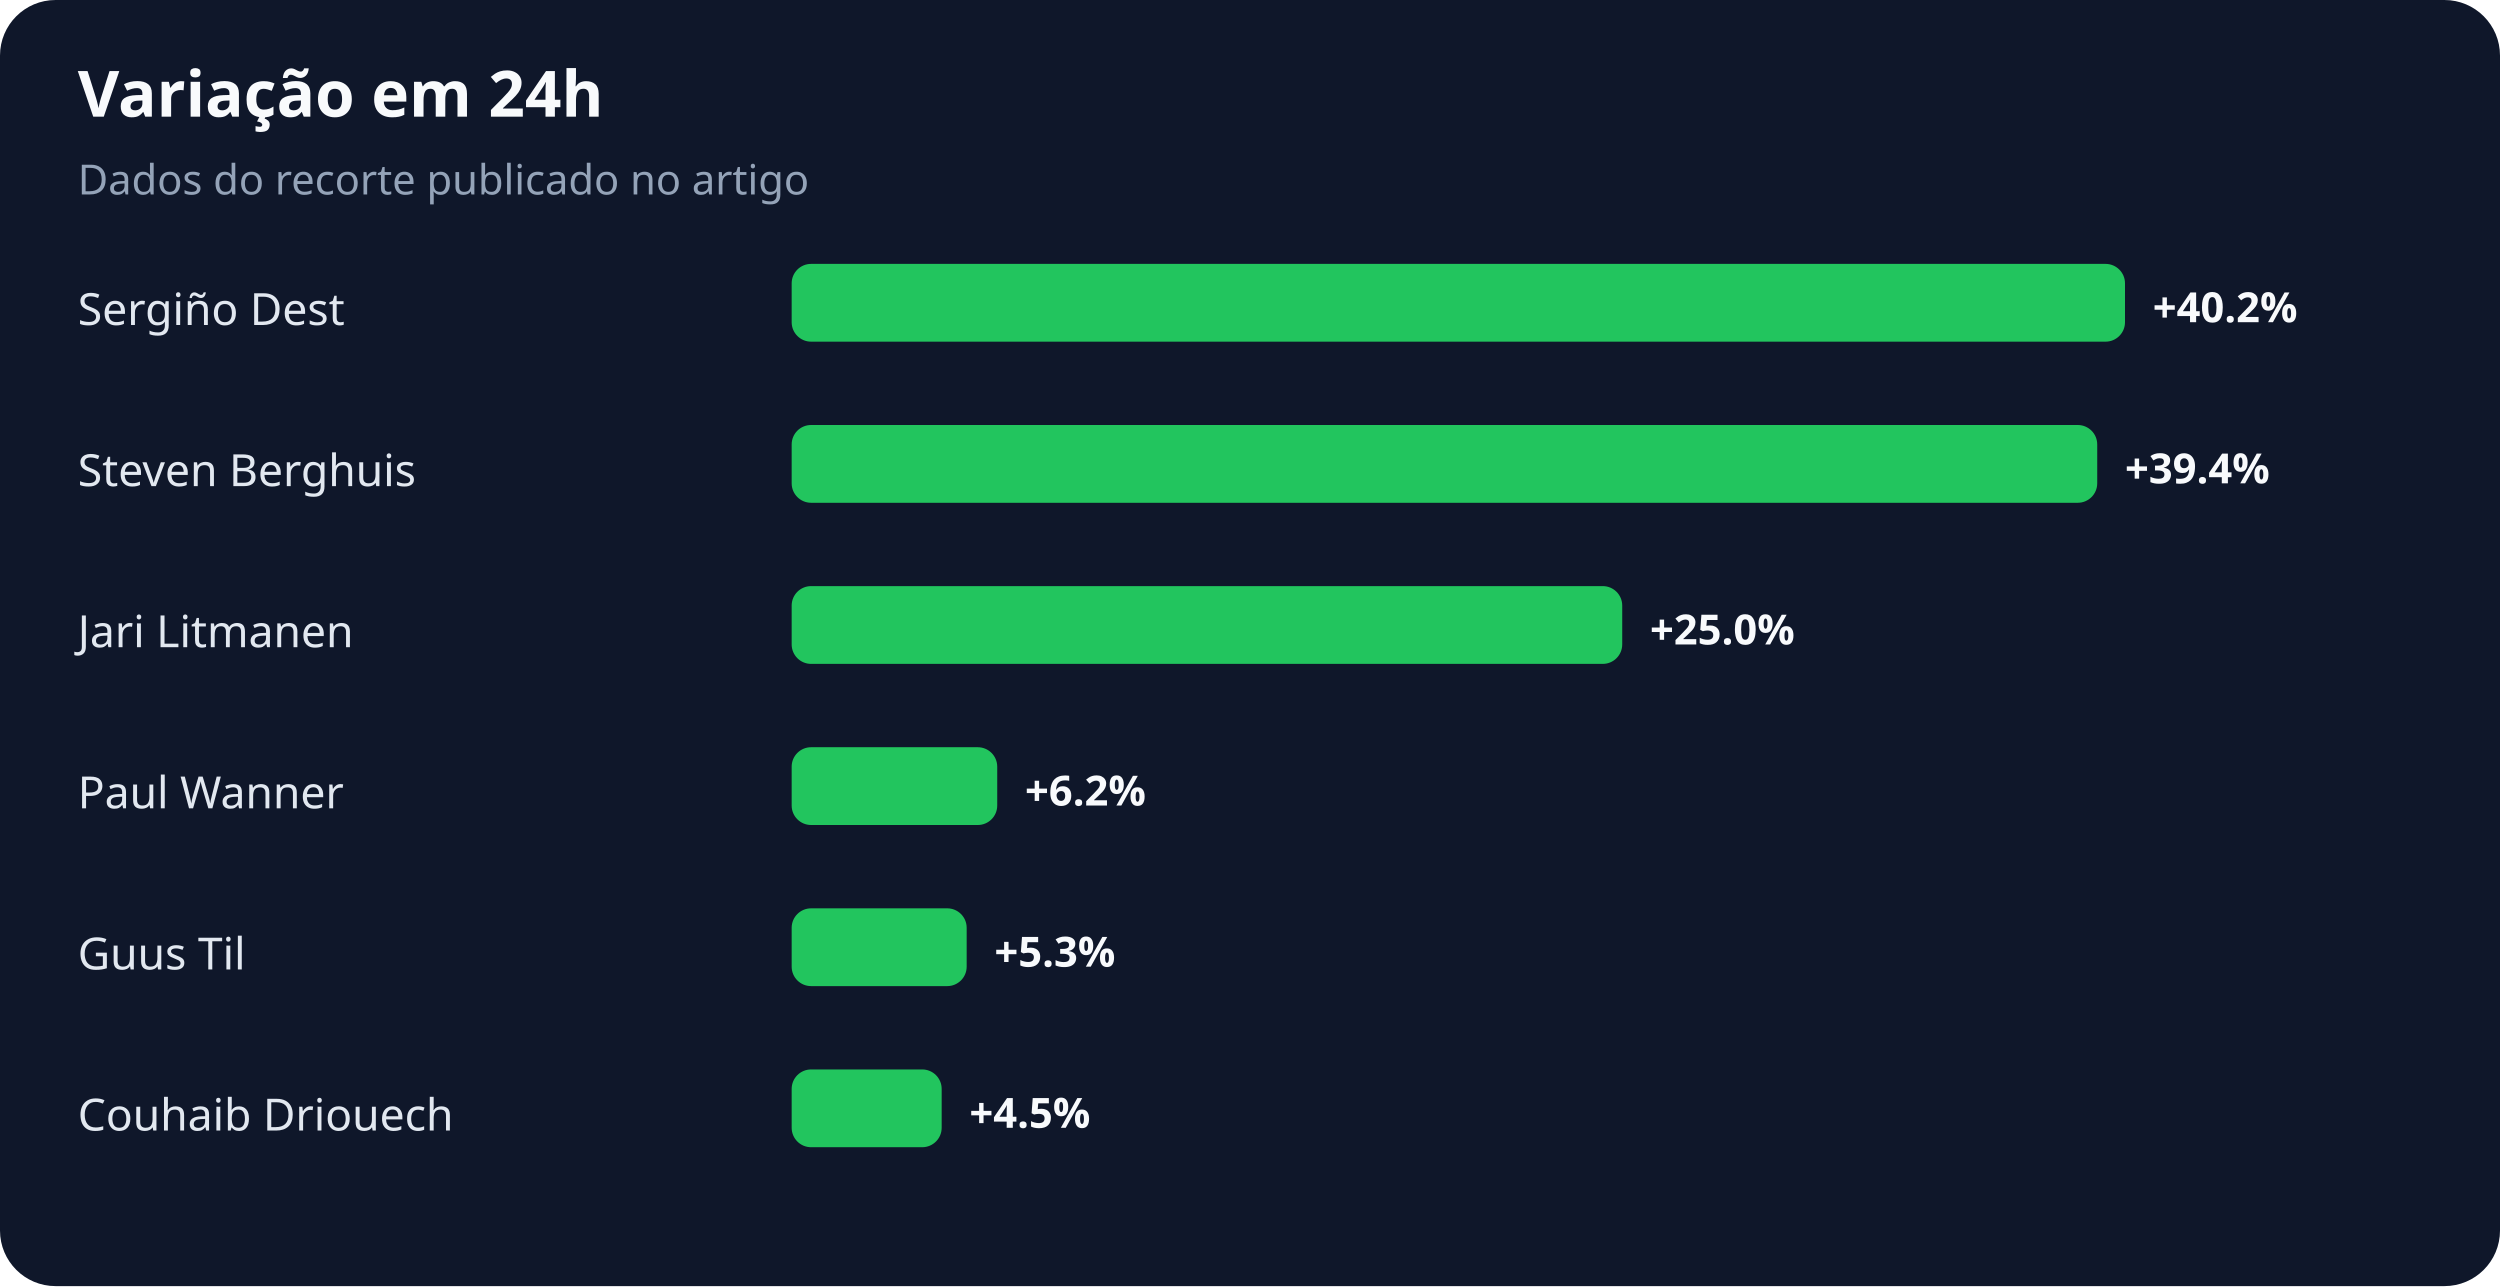
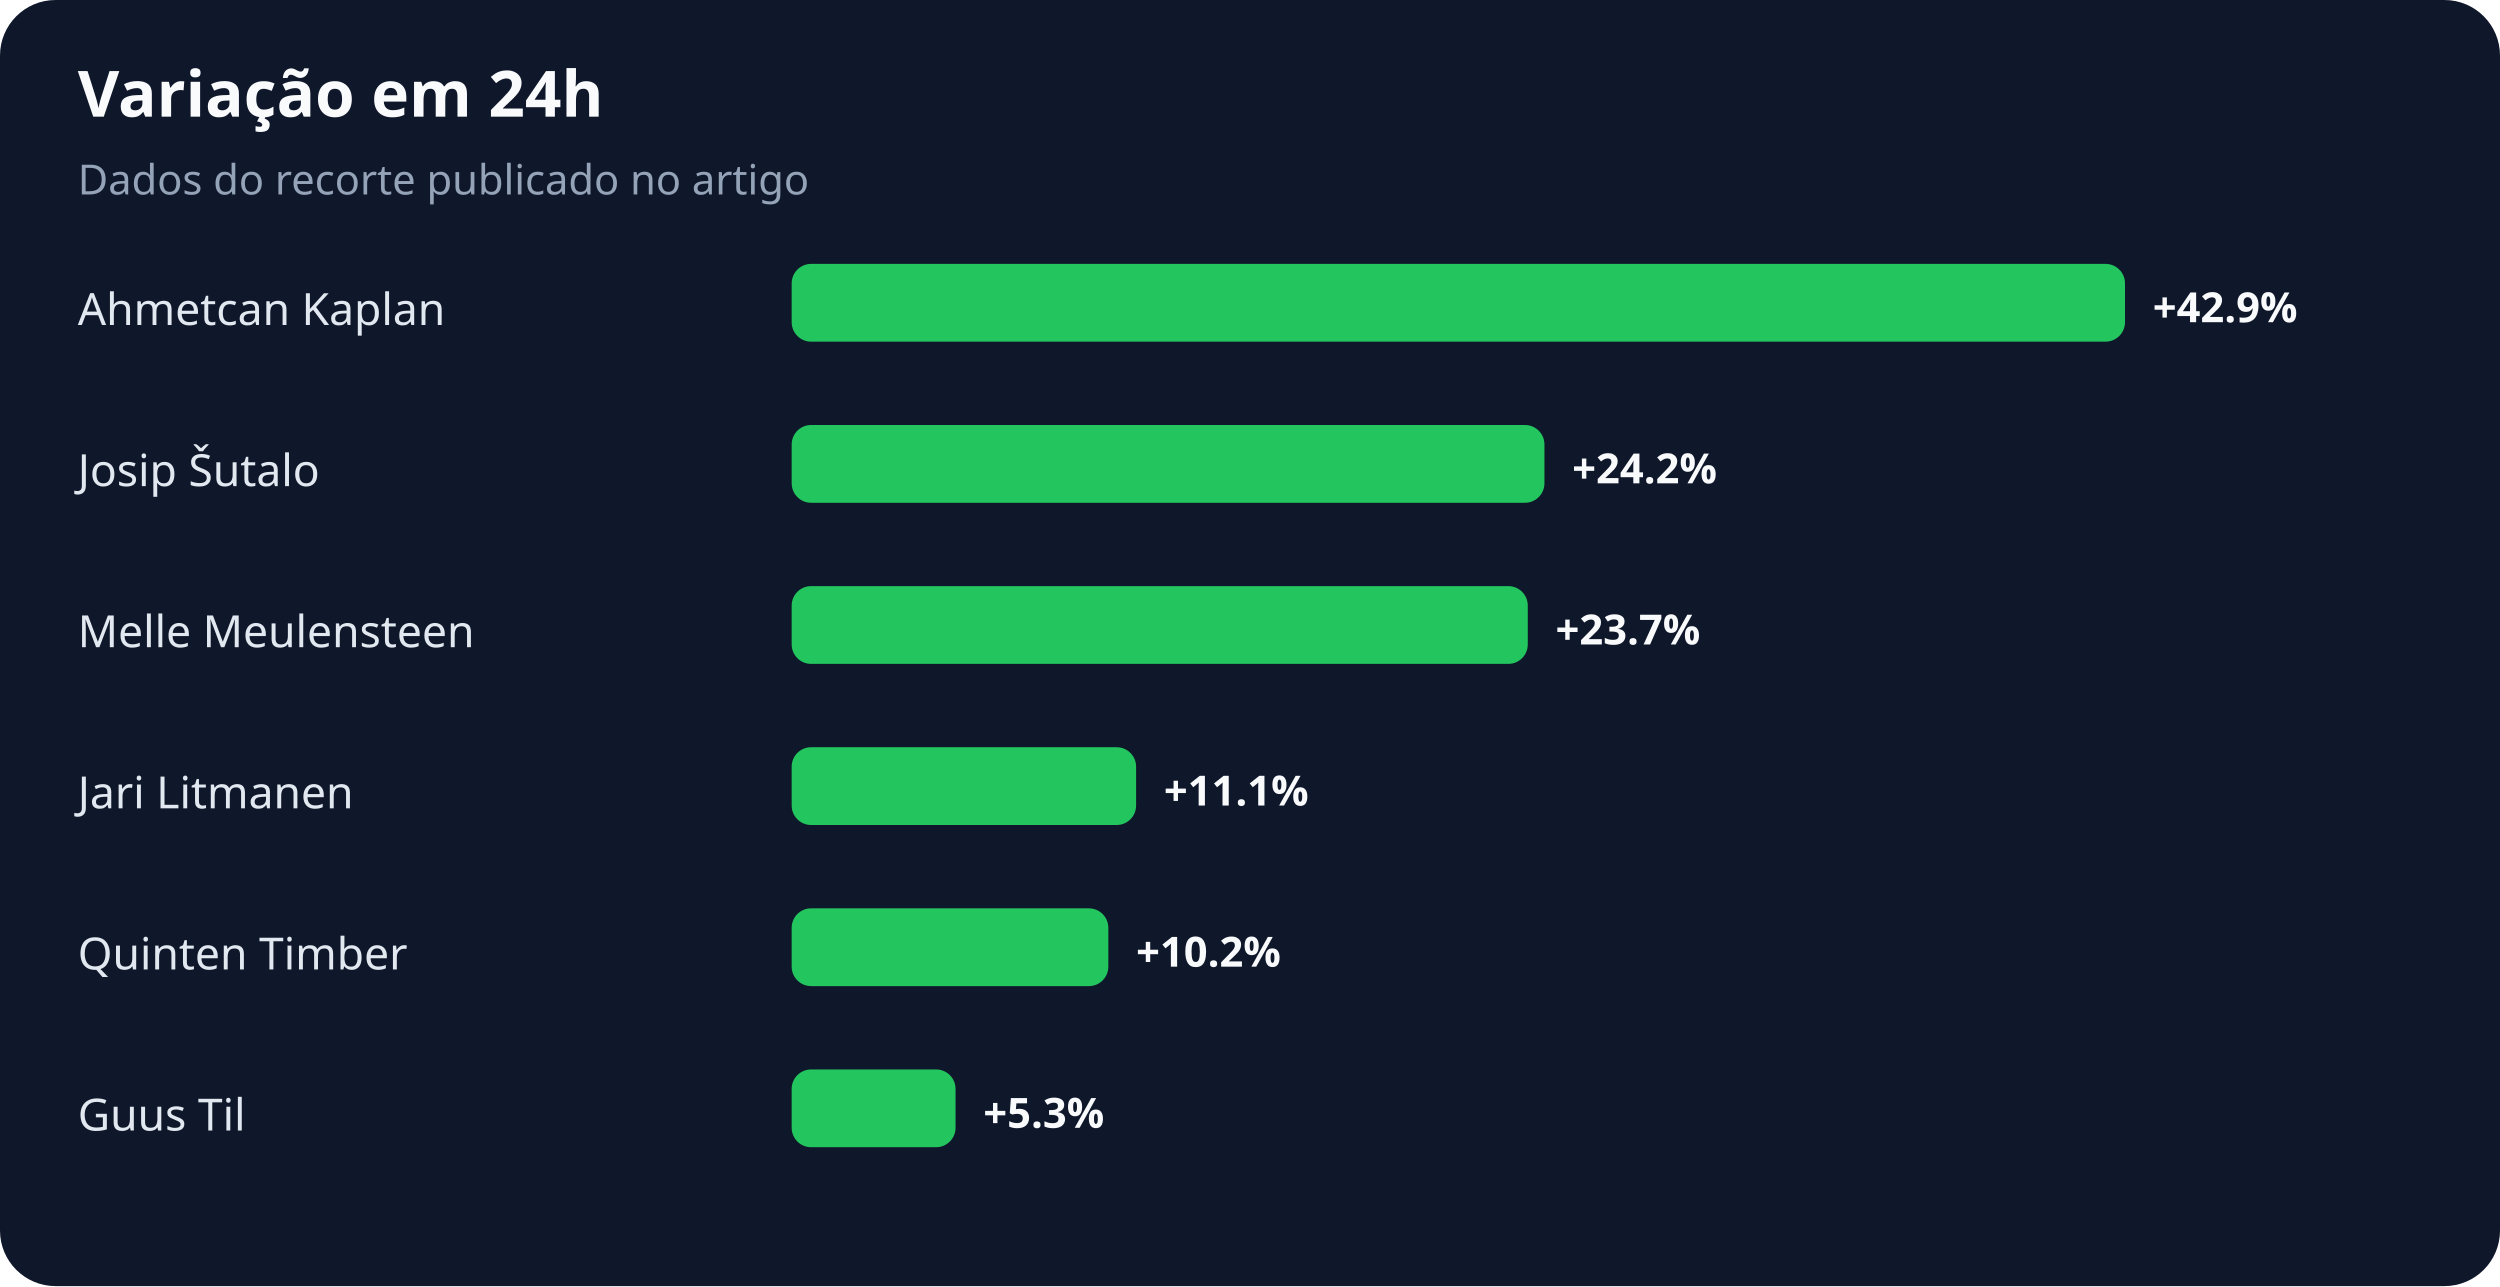
<svg xmlns="http://www.w3.org/2000/svg" width="900" height="463" viewBox="0 0 900 463" role="img" aria-labelledby="title desc">
  <rect width="100%" height="100%" rx="20" fill="#0f172a" />
  <text x="28" y="42" fill="#f8fafc" font-family="system-ui,sans-serif" font-size="23" font-weight="700">Variação em 24h</text>
  <text x="28" y="70" fill="#94a3b8" font-family="system-ui,sans-serif" font-size="15">Dados do recorte publicado no artigo</text>
-   <text x="28" y="117" fill="#e2e8f0" font-family="system-ui,sans-serif" font-size="16">Sergiño Dest</text>
+   <text x="28" y="117" fill="#e2e8f0" font-family="system-ui,sans-serif" font-size="16">Ahmetcan Kaplan</text>
  <rect x="285" y="95" width="480" height="28" rx="7" fill="#22c55e" />
-   <text x="775" y="116" fill="#f8fafc" font-family="system-ui,sans-serif" font-size="15" font-weight="700">+40.2%</text>
-   <text x="28" y="175" fill="#e2e8f0" font-family="system-ui,sans-serif" font-size="16">Steven Berghuis</text>
-   <rect x="285" y="153" width="470" height="28" rx="7" fill="#22c55e" />
-   <text x="765" y="174" fill="#f8fafc" font-family="system-ui,sans-serif" font-size="15" font-weight="700">+39.4%</text>
-   <text x="28" y="233" fill="#e2e8f0" font-family="system-ui,sans-serif" font-size="16">Jari Litmanen</text>
-   <rect x="285" y="211" width="299" height="28" rx="7" fill="#22c55e" />
-   <text x="594" y="232" fill="#f8fafc" font-family="system-ui,sans-serif" font-size="15" font-weight="700">+25.0%</text>
-   <text x="28" y="291" fill="#e2e8f0" font-family="system-ui,sans-serif" font-size="16">Paul Wanner</text>
-   <rect x="285" y="269" width="74" height="28" rx="7" fill="#22c55e" />
-   <text x="369" y="290" fill="#f8fafc" font-family="system-ui,sans-serif" font-size="15" font-weight="700">+6.2%</text>
-   <text x="28" y="349" fill="#e2e8f0" font-family="system-ui,sans-serif" font-size="16">Guus Til</text>
-   <rect x="285" y="327" width="63" height="28" rx="7" fill="#22c55e" />
-   <text x="358" y="348" fill="#f8fafc" font-family="system-ui,sans-serif" font-size="15" font-weight="700">+5.3%</text>
-   <text x="28" y="407" fill="#e2e8f0" font-family="system-ui,sans-serif" font-size="16">Couhaib Driouech</text>
-   <rect x="285" y="385" width="54" height="28" rx="7" fill="#22c55e" />
-   <text x="349" y="406" fill="#f8fafc" font-family="system-ui,sans-serif" font-size="15" font-weight="700">+4.5%</text>
+   <text x="775" y="116" fill="#f8fafc" font-family="system-ui,sans-serif" font-size="15" font-weight="700">+42.9%</text>
+   <text x="28" y="175" fill="#e2e8f0" font-family="system-ui,sans-serif" font-size="16">Josip Šutalo</text>
+   <rect x="285" y="153" width="271" height="28" rx="7" fill="#22c55e" />
+   <text x="566" y="174" fill="#f8fafc" font-family="system-ui,sans-serif" font-size="15" font-weight="700">+24.2%</text>
+   <text x="28" y="233" fill="#e2e8f0" font-family="system-ui,sans-serif" font-size="16">Melle Meulensteen</text>
+   <rect x="285" y="211" width="265" height="28" rx="7" fill="#22c55e" />
+   <text x="560" y="232" fill="#f8fafc" font-family="system-ui,sans-serif" font-size="15" font-weight="700">+23.7%</text>
+   <text x="28" y="291" fill="#e2e8f0" font-family="system-ui,sans-serif" font-size="16">Jari Litmanen</text>
+   <rect x="285" y="269" width="124" height="28" rx="7" fill="#22c55e" />
+   <text x="419" y="290" fill="#f8fafc" font-family="system-ui,sans-serif" font-size="15" font-weight="700">+11.1%</text>
+   <text x="28" y="349" fill="#e2e8f0" font-family="system-ui,sans-serif" font-size="16">Quinten Timber</text>
+   <rect x="285" y="327" width="114" height="28" rx="7" fill="#22c55e" />
+   <text x="409" y="348" fill="#f8fafc" font-family="system-ui,sans-serif" font-size="15" font-weight="700">+10.2%</text>
+   <text x="28" y="407" fill="#e2e8f0" font-family="system-ui,sans-serif" font-size="16">Guus Til</text>
+   <rect x="285" y="385" width="59" height="28" rx="7" fill="#22c55e" />
+   <text x="354" y="406" fill="#f8fafc" font-family="system-ui,sans-serif" font-size="15" font-weight="700">+5.3%</text>
</svg>
